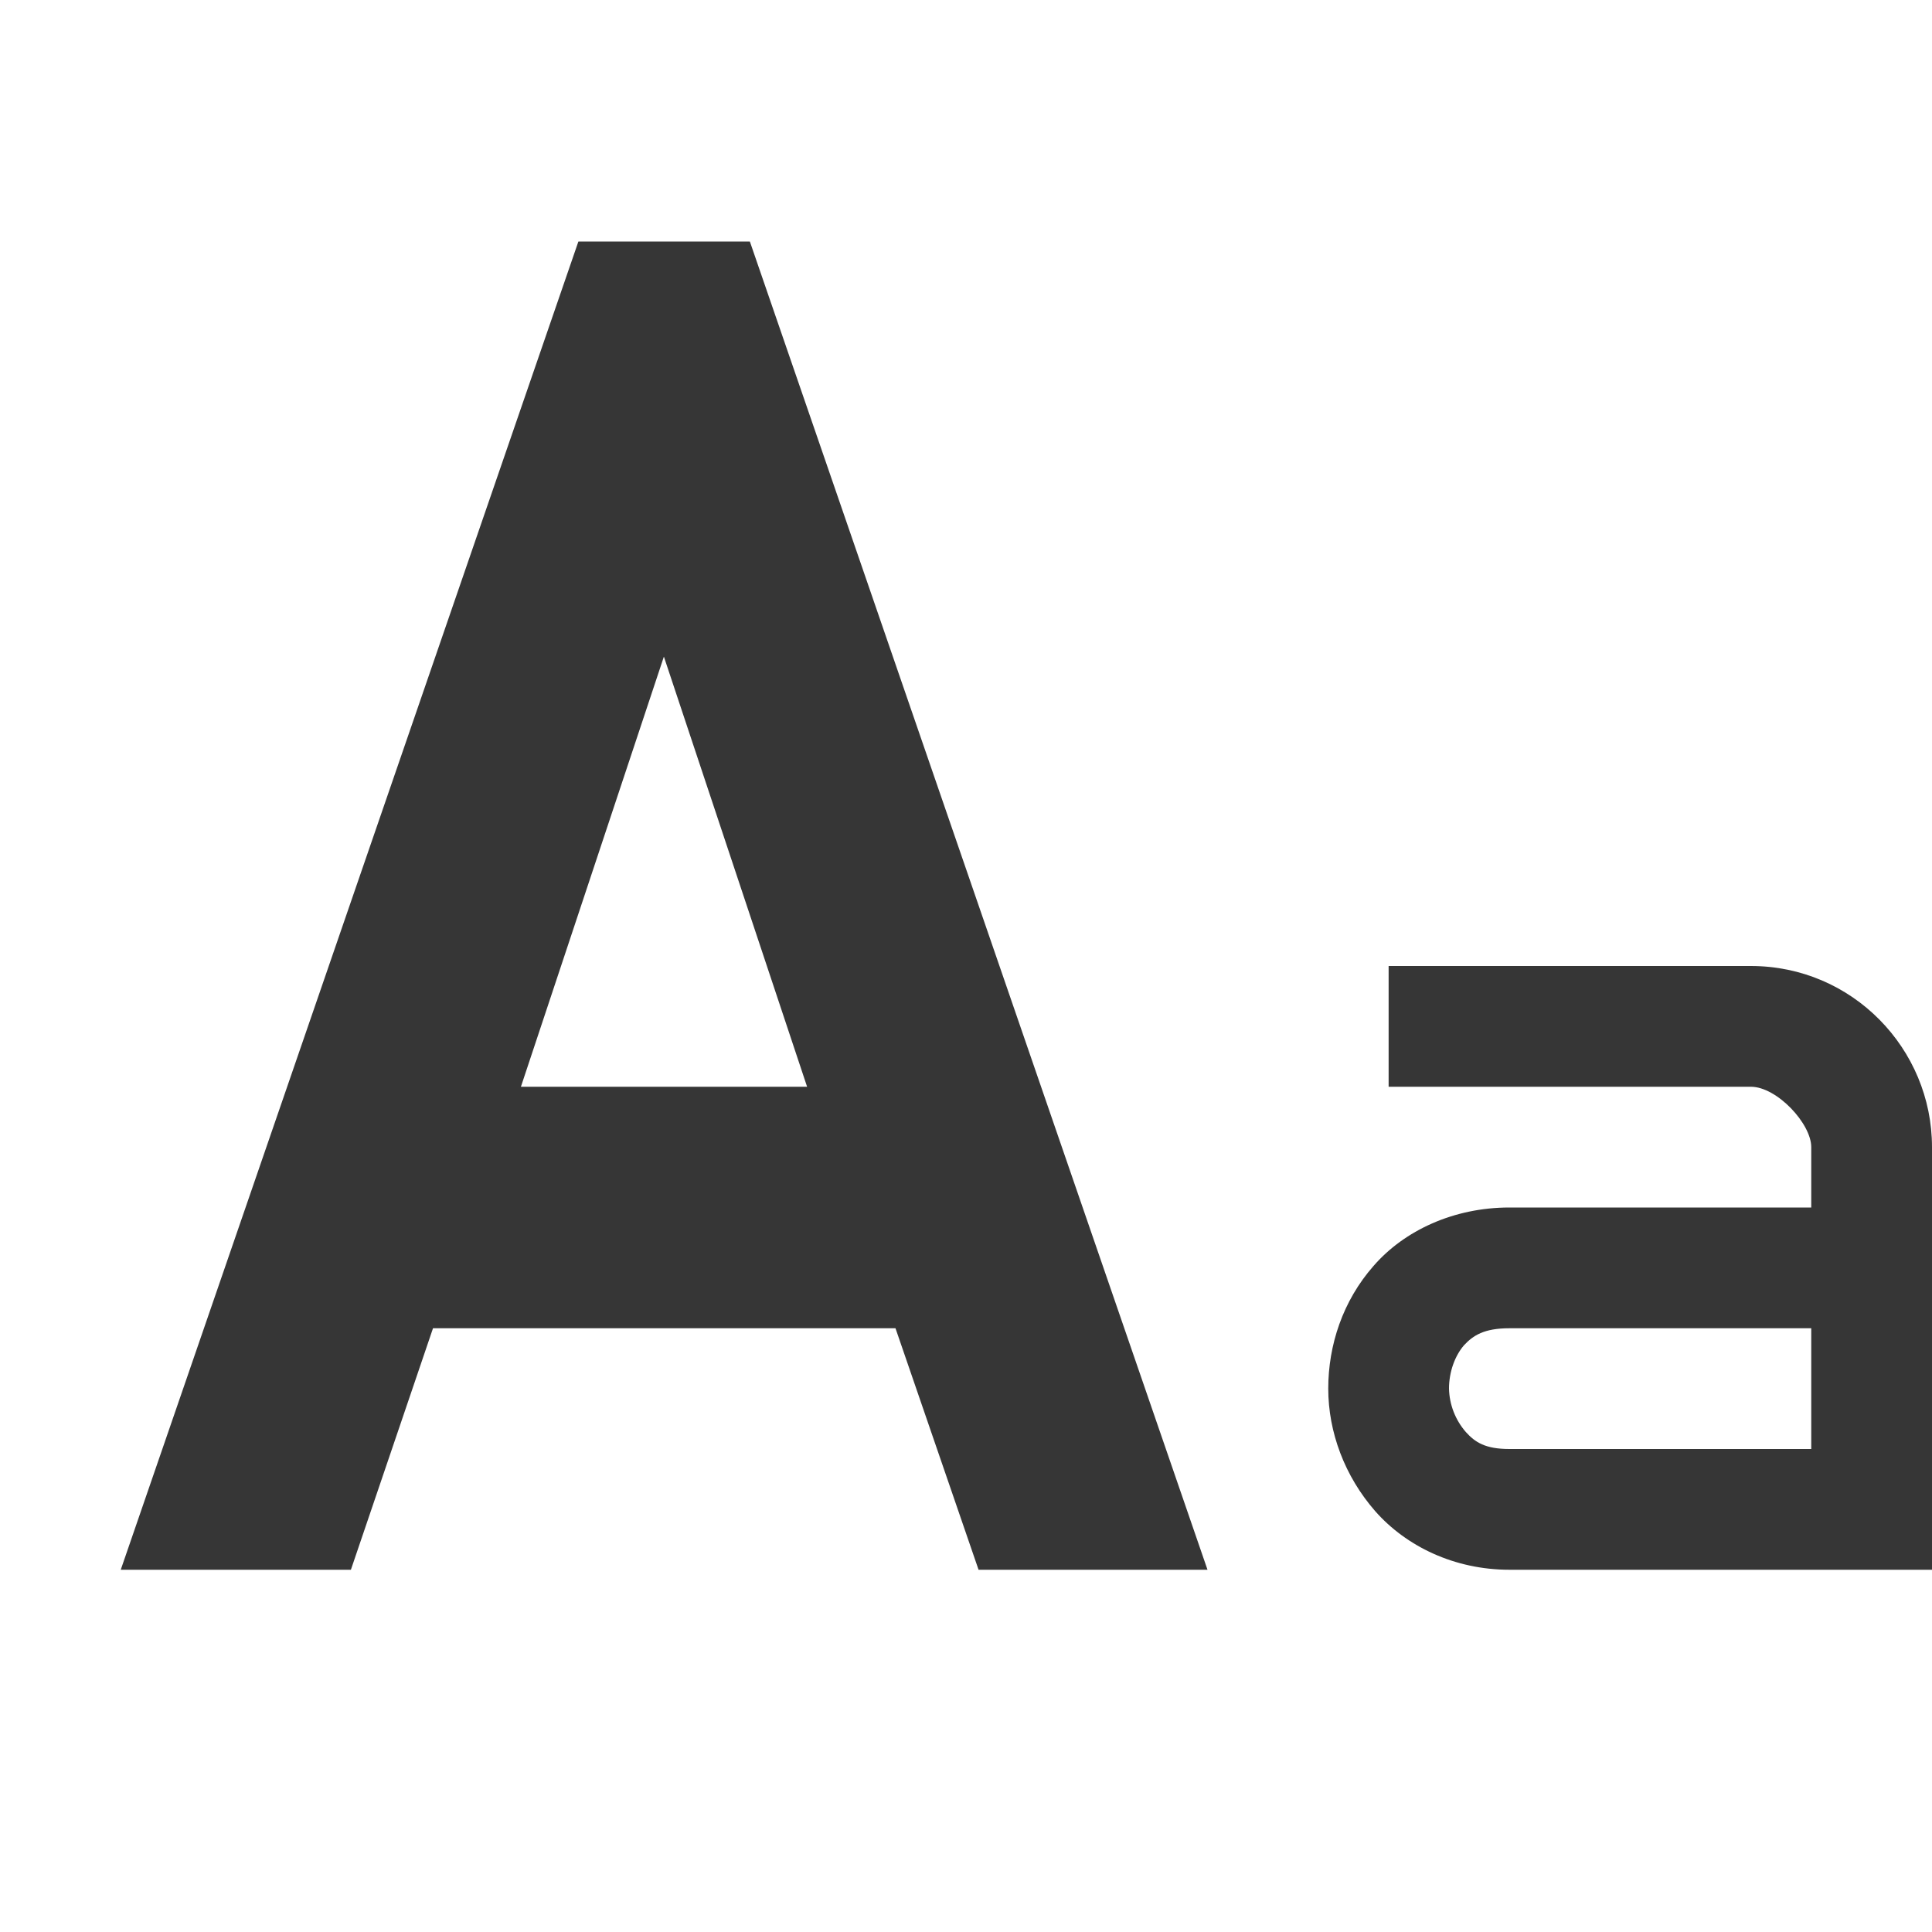
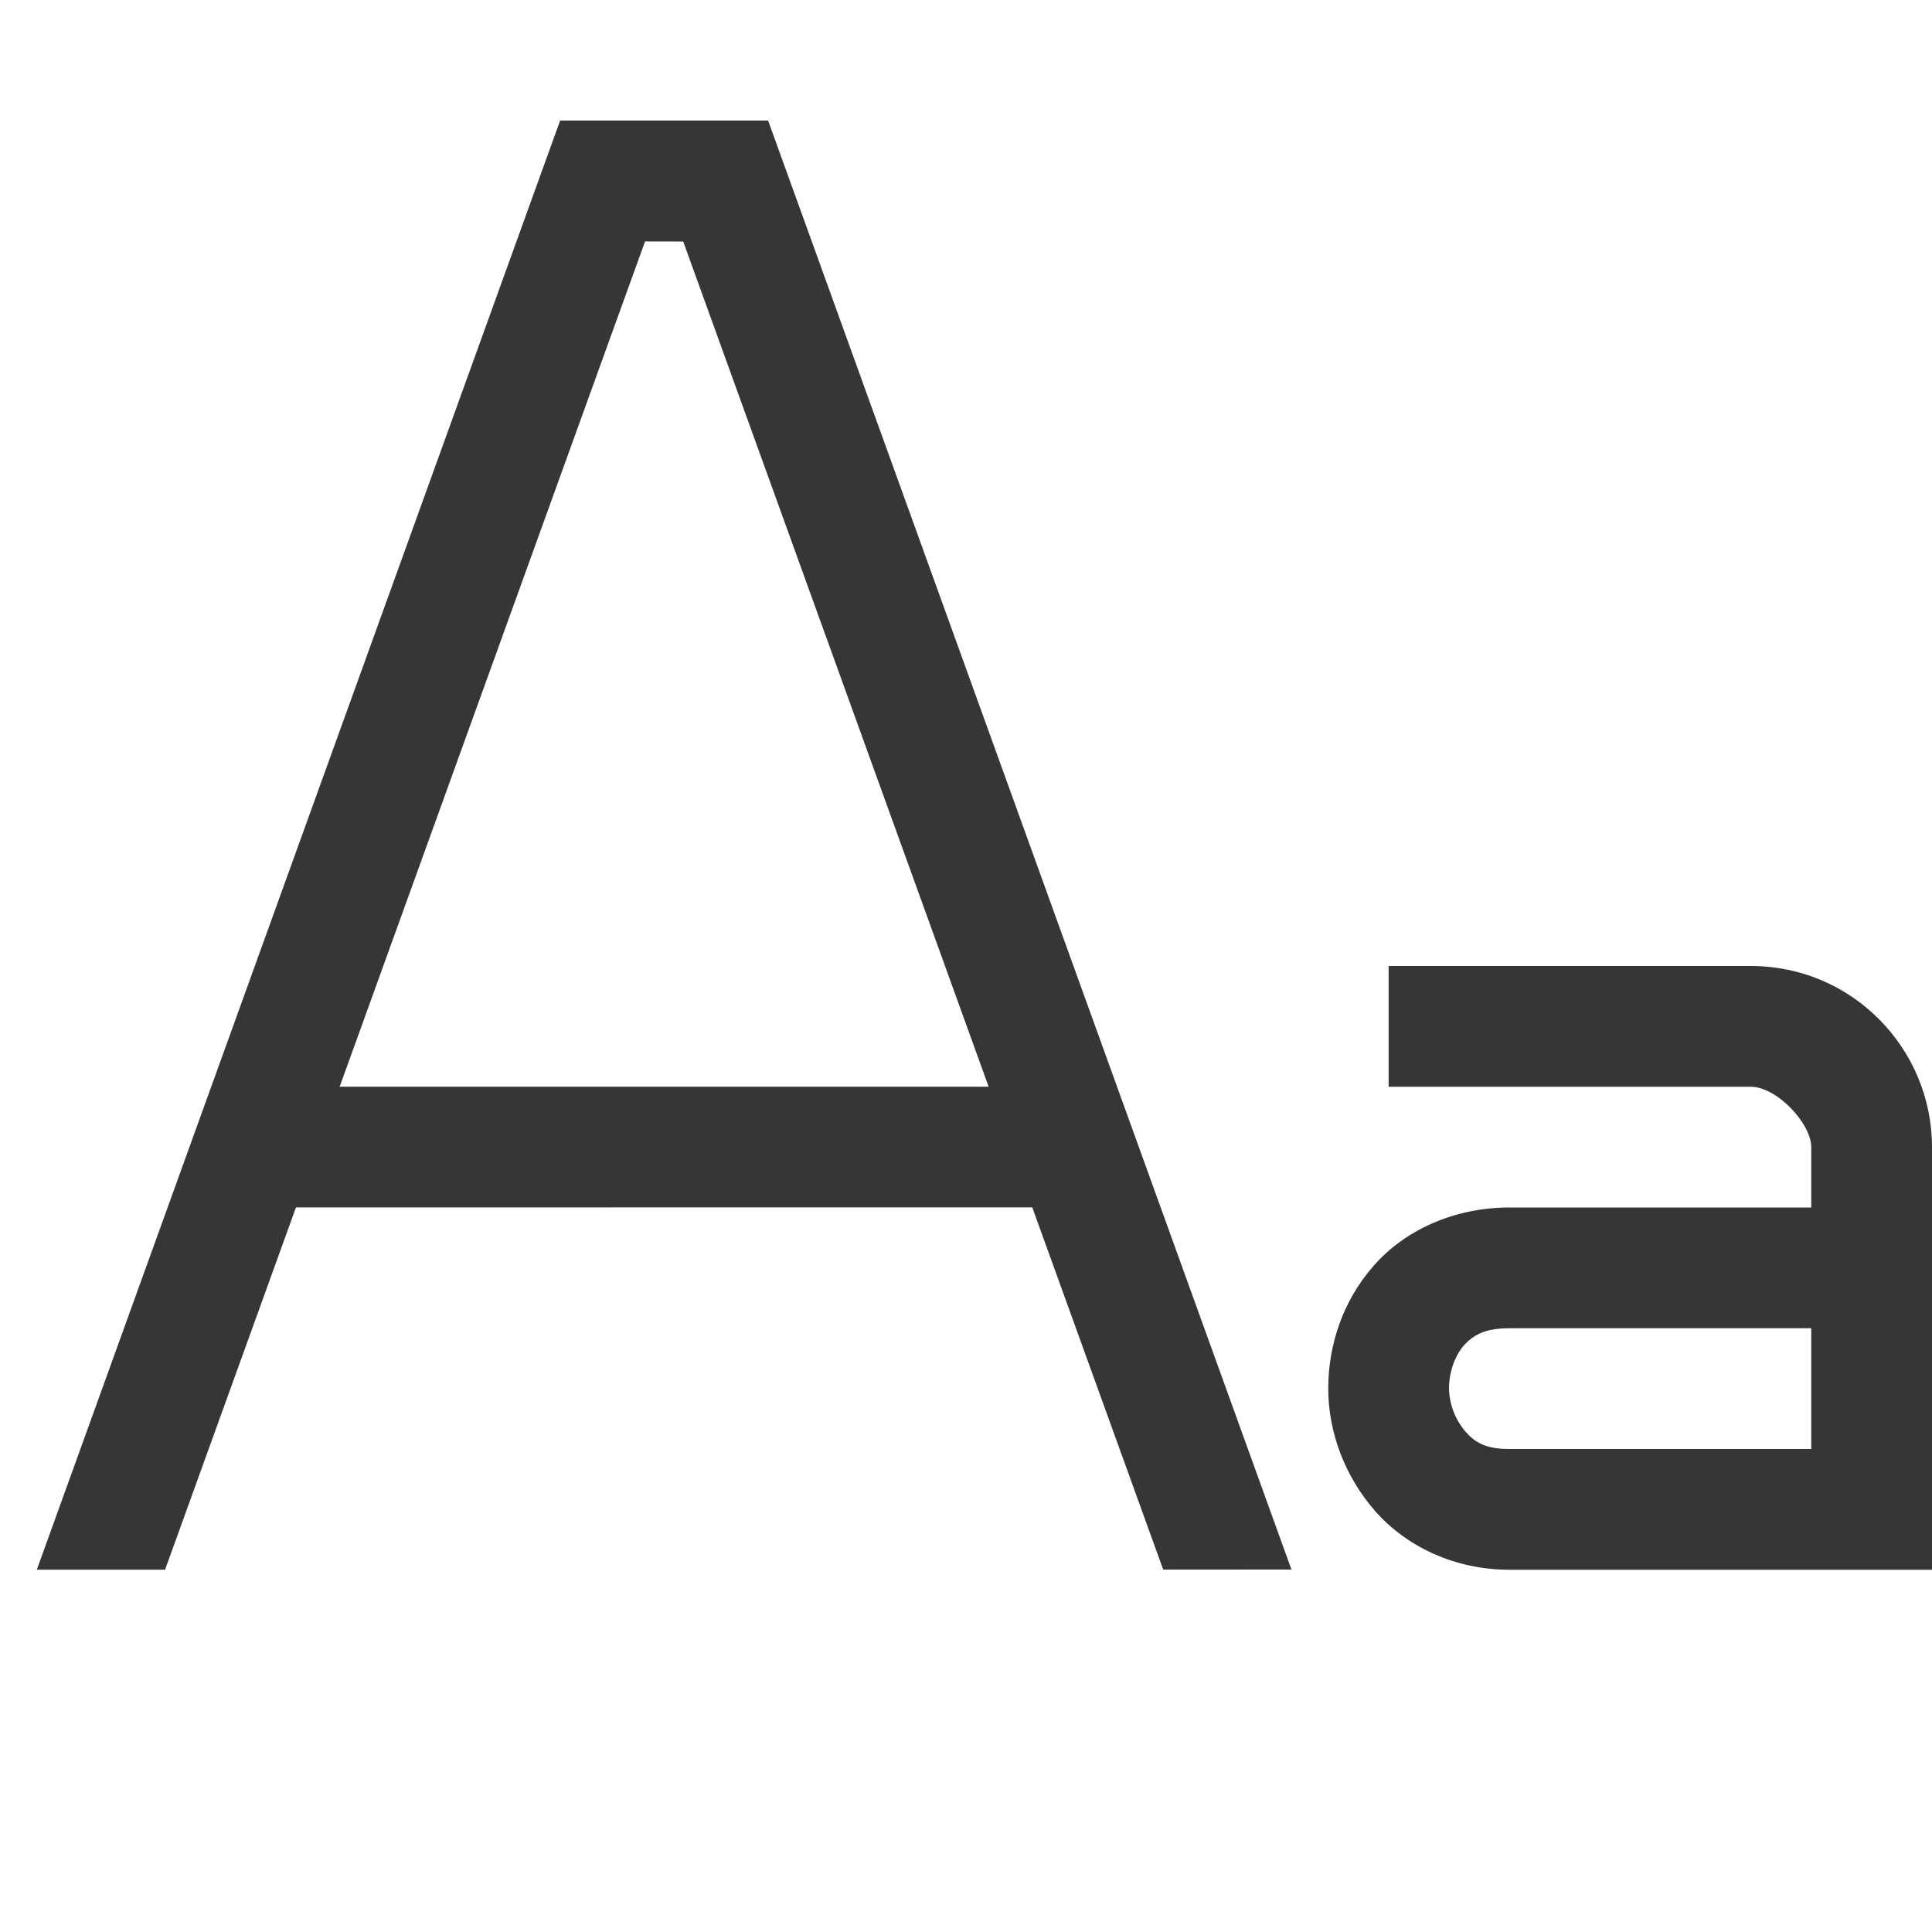
- <svg xmlns="http://www.w3.org/2000/svg" width="16" height="16">
-   <path d="M4.79 2L1 13h1.906l.68-2h3.83l.688 2H10L6.21 2zm.708 3.438L6.684 9h-2.37zM11.5 8v1h3c.215 0 .5.305.5.5v.5h-2.5c-.46 0-.87.19-1.125.484-.255.29-.375.656-.375 1.016s.136.726.39 1.016c.256.29.655.484 1.11.484H16V9.5c0-.815-.66-1.5-1.5-1.5zm1 3H15v1h-2.5c-.2 0-.284-.056-.36-.14a.568.568 0 0 1-.14-.36c0-.14.05-.274.125-.36.075-.08.165-.14.375-.14z" fill="#363636" />
+ <svg xmlns="http://www.w3.org/2000/svg" width="16" height="16" version="1.1">
+   <path d="m11.5 8v1h3c0.215 0 0.5 0.305 0.5 0.5v0.5h-2.5c-0.46 0-0.87 0.19-1.125 0.484-0.255 0.29-0.375 0.656-0.375 1.016s0.136 0.726 0.39 1.016c0.256 0.29 0.655 0.484 1.11 0.484h3.5v-3.5c0-0.815-0.66-1.5-1.5-1.5zm1 3h2.5v1h-2.5c-0.2 0-0.284-0.056-0.36-0.14-0.087-0.1-0.137-0.227-0.14-0.36 0-0.14 0.05-0.274 0.125-0.36 0.075-0.08 0.165-0.14 0.375-0.14z" fill="#363636" />
+   <path transform="rotate(109.86)" d="m-0.636-4.702 12.759-9.41e-4 -0.361-0.999-3.19-2.24e-4 -2.072-5.735 2.453-2.039-0.361-0.999-9.814 8.153 0.585 1.62zm0.702-1.001-0.107-0.298 5.724-4.757 1.826 5.055-7.443-5.226e-4z" fill="#363636" />
</svg>
